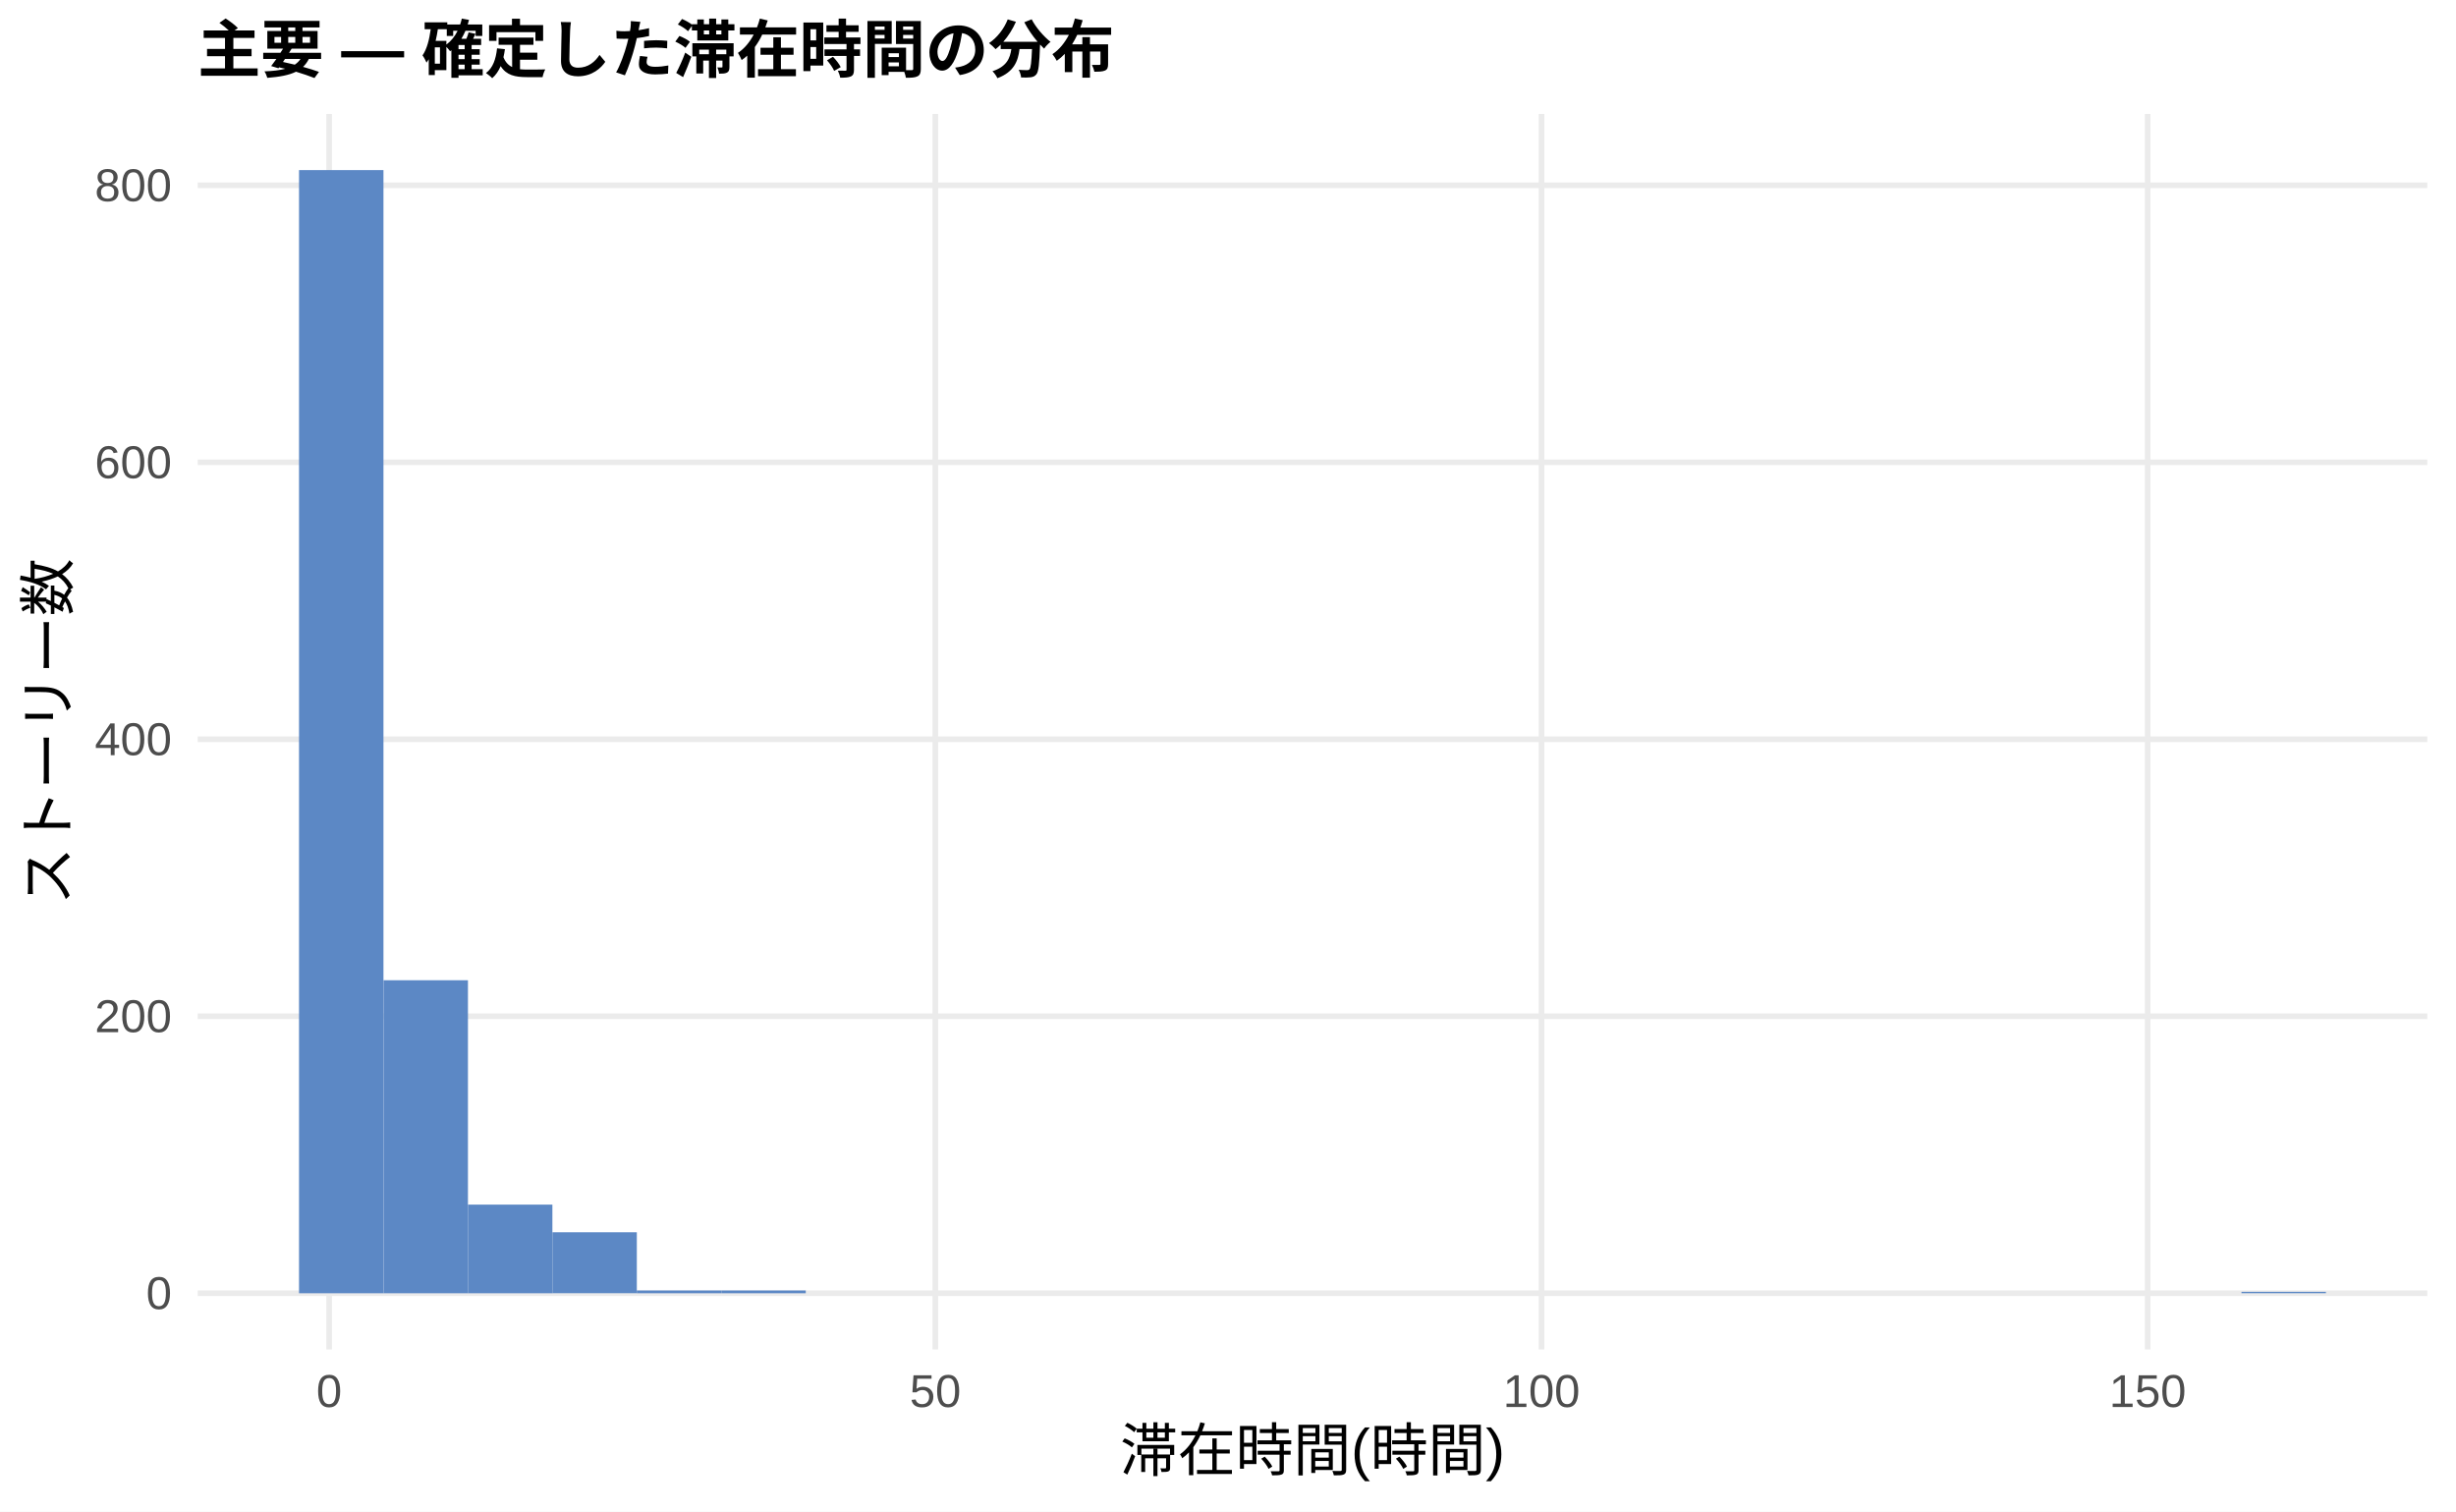
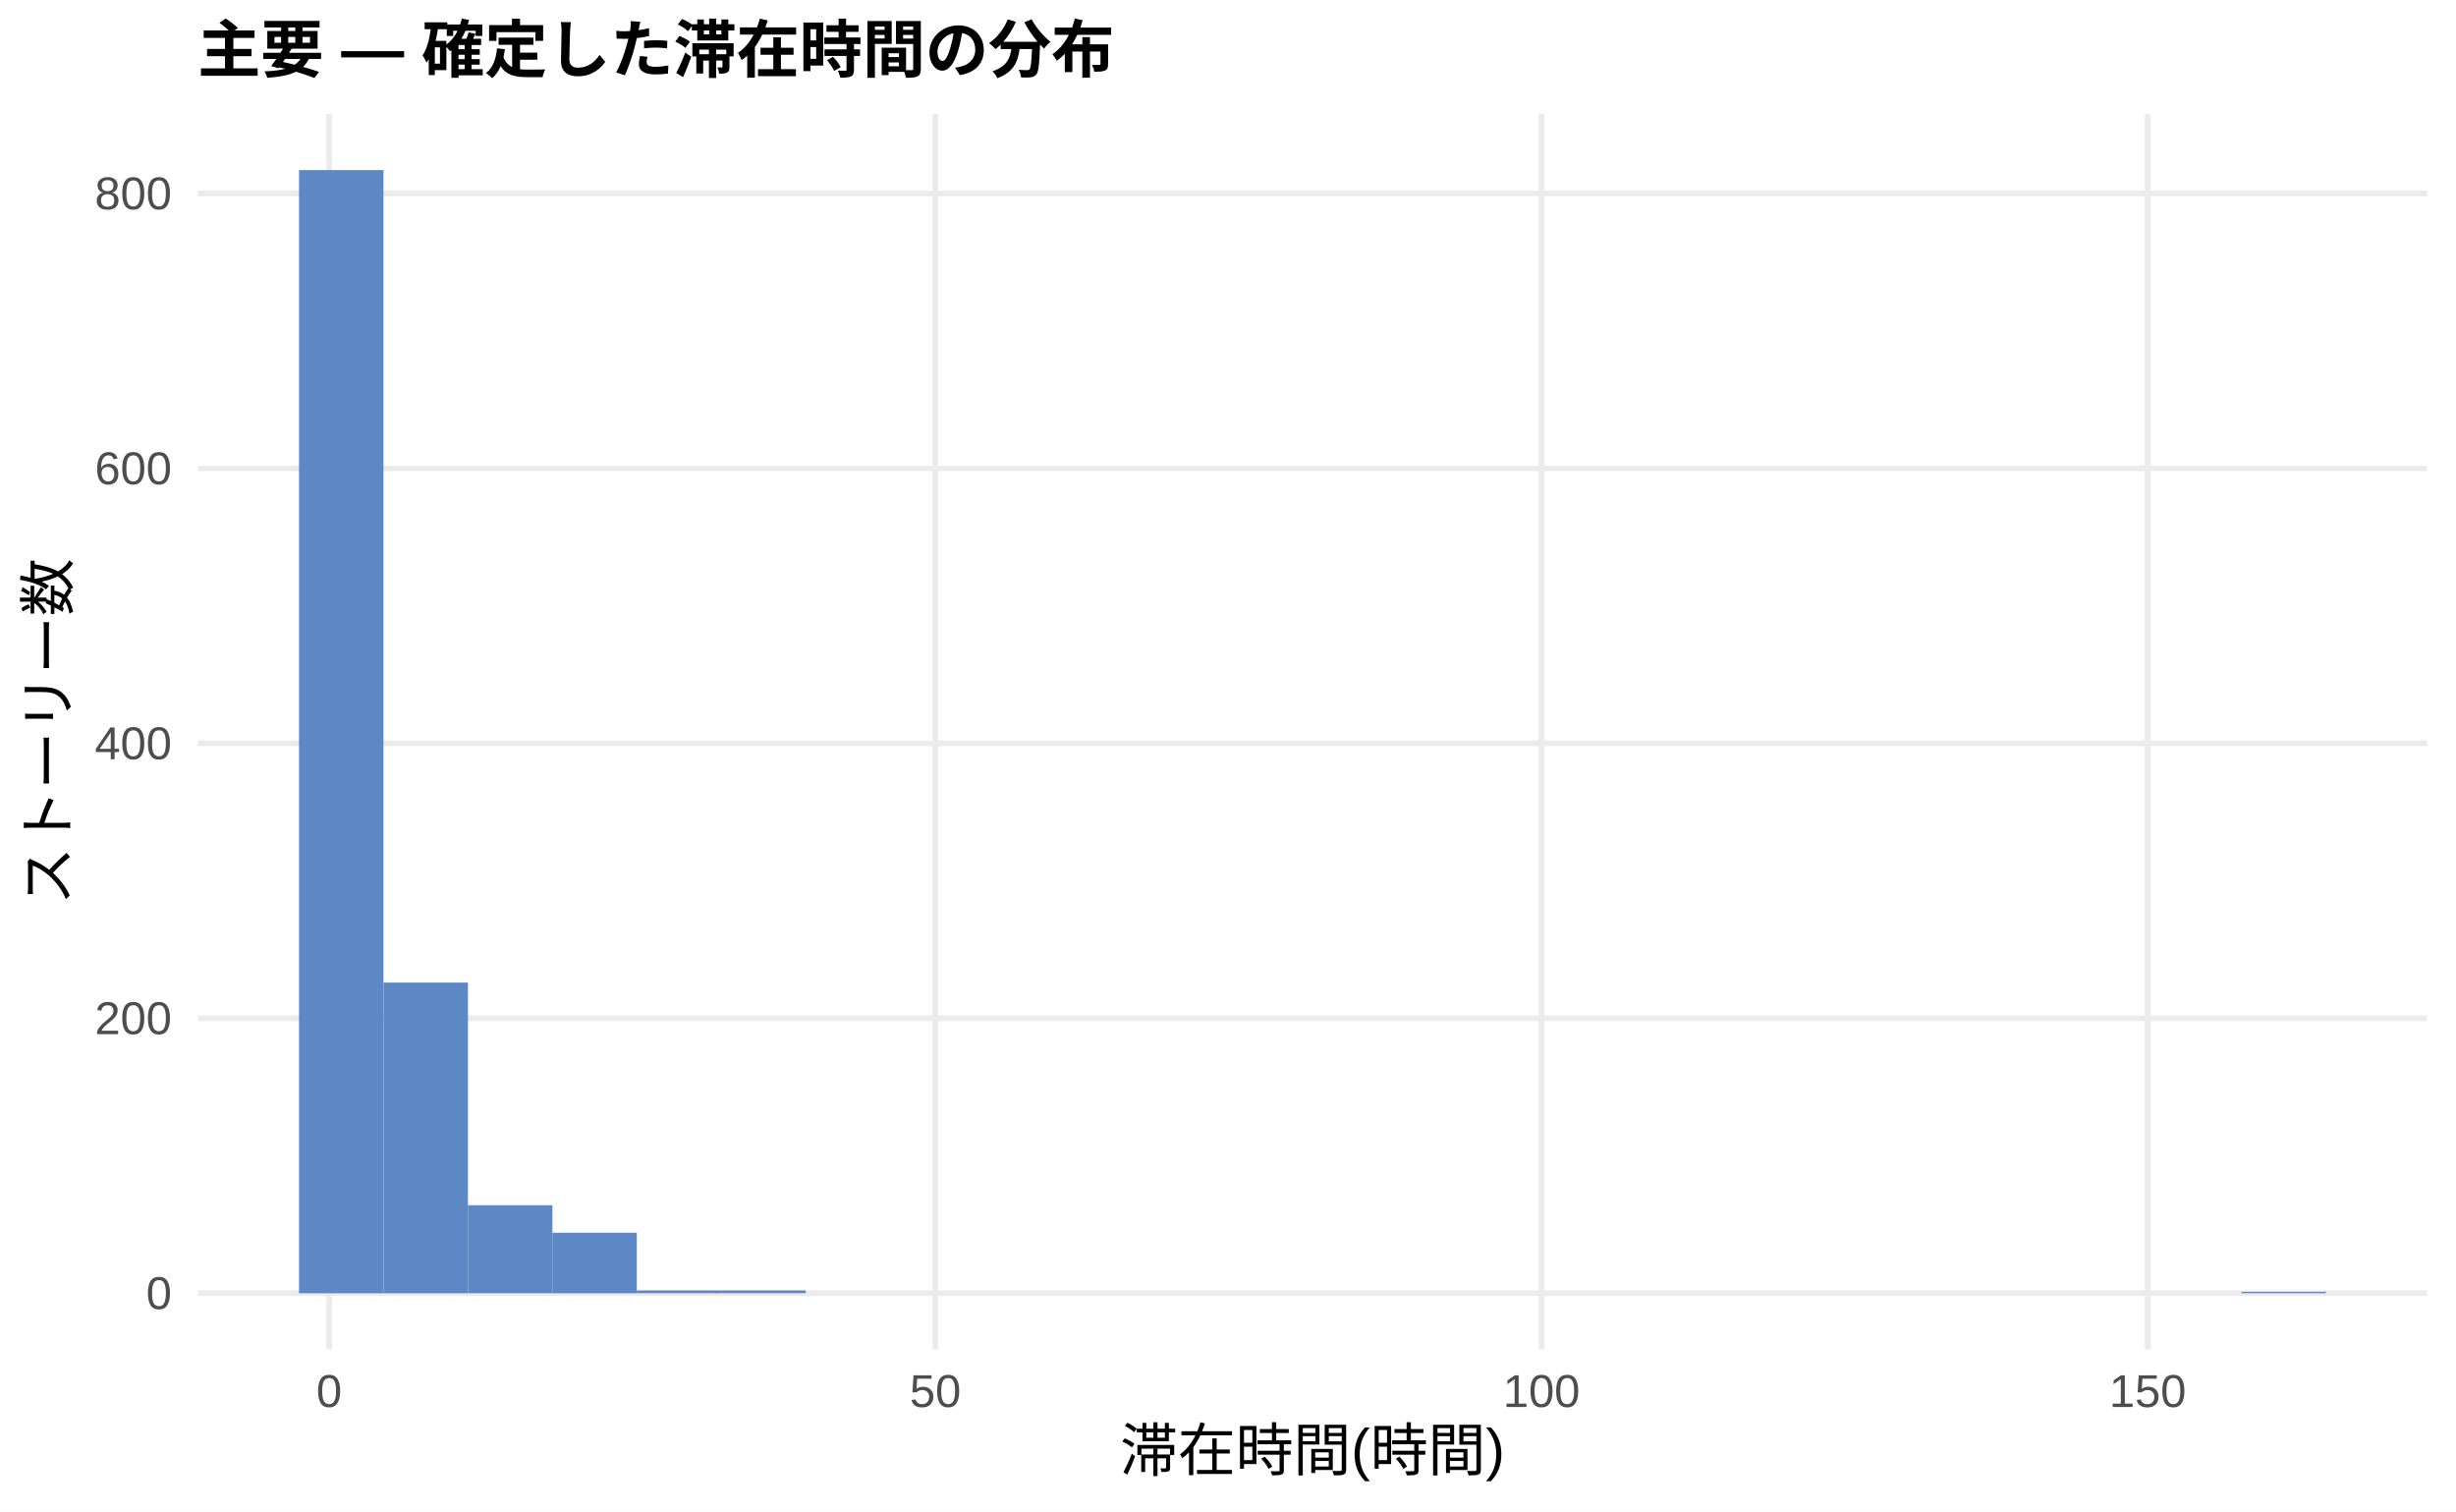
<svg xmlns="http://www.w3.org/2000/svg" width="468.00pt" height="288.00pt" viewBox="0 0 468.00 288.00">
  <g class="svglite">
    <defs>
      <style type="text/css">
    .svglite line, .svglite polyline, .svglite polygon, .svglite path, .svglite rect, .svglite circle {
      fill: none;
      stroke: #000000;
      stroke-linecap: round;
      stroke-linejoin: round;
      stroke-miterlimit: 10.00;
    }
    .svglite text {
      white-space: pre;
    }
    .svglite g.glyphgroup path {
      fill: inherit;
      stroke: none;
    }
  </style>
    </defs>
    <rect width="100%" height="100%" style="stroke: none; fill: #FFFFFF;" />
    <defs>
      <clipPath id="cpMC4wMHw0NjguMDB8MC4wMHwyODguMDA=">
        <rect x="0.00" y="0.00" width="468.00" height="288.00" />
      </clipPath>
    </defs>
    <g clip-path="url(#cpMC4wMHw0NjguMDB8MC4wMHwyODguMDA=)">
      <rect x="0.00" y="0.00" width="468.00" height="288.00" style="stroke-width: 1.07; stroke: none; fill: #FFFFFF;" />
    </g>
    <defs>
      <clipPath id="cpMzcuNjd8NDYyLjUyfDIxLjcxfDI1Ny4xMg==">
        <rect x="37.67" y="21.71" width="424.85" height="235.41" />
      </clipPath>
    </defs>
    <g clip-path="url(#cpMzcuNjd8NDYyLjUyfDIxLjcxfDI1Ny4xMg==)">
      <polyline points="37.67,246.42 462.52,246.42 " style="stroke-width: 1.07; stroke: #EBEBEB; stroke-linecap: butt;" />
-       <polyline points="37.67,193.64 462.52,193.64 " style="stroke-width: 1.07; stroke: #EBEBEB; stroke-linecap: butt;" />
-       <polyline points="37.67,140.86 462.52,140.86 " style="stroke-width: 1.07; stroke: #EBEBEB; stroke-linecap: butt;" />
-       <polyline points="37.67,88.09 462.52,88.09 " style="stroke-width: 1.07; stroke: #EBEBEB; stroke-linecap: butt;" />
-       <polyline points="37.67,35.31 462.52,35.31 " style="stroke-width: 1.07; stroke: #EBEBEB; stroke-linecap: butt;" />
+       <polyline points="37.67,194.03 462.52,194.03 " style="stroke-width: 1.07; stroke: #EBEBEB; stroke-linecap: butt;" />
+       <polyline points="37.67,141.64 462.52,141.64 " style="stroke-width: 1.07; stroke: #EBEBEB; stroke-linecap: butt;" />
+       <polyline points="37.67,89.25 462.52,89.25 " style="stroke-width: 1.07; stroke: #EBEBEB; stroke-linecap: butt;" />
+       <polyline points="37.67,36.86 462.52,36.86 " style="stroke-width: 1.07; stroke: #EBEBEB; stroke-linecap: butt;" />
      <polyline points="62.72,257.12 62.72,21.71 " style="stroke-width: 1.07; stroke: #EBEBEB; stroke-linecap: butt;" />
      <polyline points="178.23,257.12 178.23,21.71 " style="stroke-width: 1.07; stroke: #EBEBEB; stroke-linecap: butt;" />
      <polyline points="293.74,257.12 293.74,21.71 " style="stroke-width: 1.07; stroke: #EBEBEB; stroke-linecap: butt;" />
      <polyline points="409.25,257.12 409.25,21.71 " style="stroke-width: 1.07; stroke: #EBEBEB; stroke-linecap: butt;" />
      <rect x="56.98" y="32.41" width="16.09" height="214.01" style="stroke-width: 1.07; stroke: none; stroke-linecap: butt; stroke-linejoin: miter; fill: #5C88C5;" />
-       <rect x="73.08" y="186.78" width="16.09" height="59.64" style="stroke-width: 1.07; stroke: none; stroke-linecap: butt; stroke-linejoin: miter; fill: #5C88C5;" />
-       <rect x="89.17" y="229.53" width="16.09" height="16.89" style="stroke-width: 1.07; stroke: none; stroke-linecap: butt; stroke-linejoin: miter; fill: #5C88C5;" />
-       <rect x="105.26" y="234.80" width="16.09" height="11.61" style="stroke-width: 1.07; stroke: none; stroke-linecap: butt; stroke-linejoin: miter; fill: #5C88C5;" />
-       <rect x="121.35" y="245.89" width="16.09" height="0.53" style="stroke-width: 1.07; stroke: none; stroke-linecap: butt; stroke-linejoin: miter; fill: #5C88C5;" />
-       <rect x="137.45" y="245.89" width="16.09" height="0.53" style="stroke-width: 1.07; stroke: none; stroke-linecap: butt; stroke-linejoin: miter; fill: #5C88C5;" />
+       <rect x="73.08" y="187.22" width="16.09" height="59.20" style="stroke-width: 1.07; stroke: none; stroke-linecap: butt; stroke-linejoin: miter; fill: #5C88C5;" />
+       <rect x="89.17" y="229.65" width="16.09" height="16.76" style="stroke-width: 1.07; stroke: none; stroke-linecap: butt; stroke-linejoin: miter; fill: #5C88C5;" />
+       <rect x="105.26" y="234.89" width="16.09" height="11.53" style="stroke-width: 1.07; stroke: none; stroke-linecap: butt; stroke-linejoin: miter; fill: #5C88C5;" />
+       <rect x="121.35" y="245.89" width="16.09" height="0.52" style="stroke-width: 1.07; stroke: none; stroke-linecap: butt; stroke-linejoin: miter; fill: #5C88C5;" />
+       <rect x="137.45" y="245.89" width="16.09" height="0.52" style="stroke-width: 1.07; stroke: none; stroke-linecap: butt; stroke-linejoin: miter; fill: #5C88C5;" />
      <rect x="153.54" y="246.42" width="16.09" height="0.00" style="stroke-width: 1.07; stroke: none; stroke-linecap: butt; stroke-linejoin: miter; fill: #5C88C5;" />
      <rect x="169.63" y="246.42" width="16.09" height="0.00" style="stroke-width: 1.07; stroke: none; stroke-linecap: butt; stroke-linejoin: miter; fill: #5C88C5;" />
      <rect x="185.73" y="246.42" width="16.09" height="0.00" style="stroke-width: 1.07; stroke: none; stroke-linecap: butt; stroke-linejoin: miter; fill: #5C88C5;" />
      <rect x="201.82" y="246.42" width="16.09" height="0.00" style="stroke-width: 1.07; stroke: none; stroke-linecap: butt; stroke-linejoin: miter; fill: #5C88C5;" />
      <rect x="217.91" y="246.42" width="16.09" height="0.00" style="stroke-width: 1.07; stroke: none; stroke-linecap: butt; stroke-linejoin: miter; fill: #5C88C5;" />
      <rect x="234.00" y="246.42" width="16.09" height="0.00" style="stroke-width: 1.07; stroke: none; stroke-linecap: butt; stroke-linejoin: miter; fill: #5C88C5;" />
      <rect x="250.10" y="246.42" width="16.09" height="0.00" style="stroke-width: 1.07; stroke: none; stroke-linecap: butt; stroke-linejoin: miter; fill: #5C88C5;" />
      <rect x="266.19" y="246.42" width="16.09" height="0.00" style="stroke-width: 1.07; stroke: none; stroke-linecap: butt; stroke-linejoin: miter; fill: #5C88C5;" />
      <rect x="282.28" y="246.42" width="16.09" height="0.00" style="stroke-width: 1.07; stroke: none; stroke-linecap: butt; stroke-linejoin: miter; fill: #5C88C5;" />
      <rect x="298.37" y="246.42" width="16.09" height="0.00" style="stroke-width: 1.07; stroke: none; stroke-linecap: butt; stroke-linejoin: miter; fill: #5C88C5;" />
      <rect x="314.47" y="246.42" width="16.09" height="0.00" style="stroke-width: 1.07; stroke: none; stroke-linecap: butt; stroke-linejoin: miter; fill: #5C88C5;" />
      <rect x="330.56" y="246.42" width="16.09" height="0.00" style="stroke-width: 1.07; stroke: none; stroke-linecap: butt; stroke-linejoin: miter; fill: #5C88C5;" />
      <rect x="346.65" y="246.42" width="16.09" height="0.00" style="stroke-width: 1.07; stroke: none; stroke-linecap: butt; stroke-linejoin: miter; fill: #5C88C5;" />
      <rect x="362.75" y="246.42" width="16.09" height="0.00" style="stroke-width: 1.07; stroke: none; stroke-linecap: butt; stroke-linejoin: miter; fill: #5C88C5;" />
      <rect x="378.84" y="246.42" width="16.09" height="0.00" style="stroke-width: 1.07; stroke: none; stroke-linecap: butt; stroke-linejoin: miter; fill: #5C88C5;" />
      <rect x="394.93" y="246.42" width="16.09" height="0.00" style="stroke-width: 1.07; stroke: none; stroke-linecap: butt; stroke-linejoin: miter; fill: #5C88C5;" />
      <rect x="411.02" y="246.42" width="16.09" height="0.00" style="stroke-width: 1.07; stroke: none; stroke-linecap: butt; stroke-linejoin: miter; fill: #5C88C5;" />
      <rect x="427.12" y="246.15" width="16.09" height="0.26" style="stroke-width: 1.07; stroke: none; stroke-linecap: butt; stroke-linejoin: miter; fill: #5C88C5;" />
    </g>
    <g clip-path="url(#cpMC4wMHw0NjguMDB8MC4wMHwyODguMDA=)">
      <text x="32.74" y="249.44" text-anchor="end" style="font-size: 8.80px;fill: #4D4D4D; font-family: &quot;Liberation Sans&quot;;" textLength="4.89px" lengthAdjust="spacingAndGlyphs">0</text>
-       <text x="32.74" y="196.67" text-anchor="end" style="font-size: 8.80px;fill: #4D4D4D; font-family: &quot;Liberation Sans&quot;;" textLength="14.67px" lengthAdjust="spacingAndGlyphs">200</text>
-       <text x="32.74" y="143.89" text-anchor="end" style="font-size: 8.80px;fill: #4D4D4D; font-family: &quot;Liberation Sans&quot;;" textLength="14.67px" lengthAdjust="spacingAndGlyphs">400</text>
-       <text x="32.74" y="91.12" text-anchor="end" style="font-size: 8.80px;fill: #4D4D4D; font-family: &quot;Liberation Sans&quot;;" textLength="14.67px" lengthAdjust="spacingAndGlyphs">600</text>
-       <text x="32.74" y="38.34" text-anchor="end" style="font-size: 8.80px;fill: #4D4D4D; font-family: &quot;Liberation Sans&quot;;" textLength="14.67px" lengthAdjust="spacingAndGlyphs">800</text>
+       <text x="32.74" y="197.05" text-anchor="end" style="font-size: 8.80px;fill: #4D4D4D; font-family: &quot;Liberation Sans&quot;;" textLength="14.67px" lengthAdjust="spacingAndGlyphs">200</text>
+       <text x="32.74" y="144.67" text-anchor="end" style="font-size: 8.80px;fill: #4D4D4D; font-family: &quot;Liberation Sans&quot;;" textLength="14.67px" lengthAdjust="spacingAndGlyphs">400</text>
+       <text x="32.74" y="92.28" text-anchor="end" style="font-size: 8.80px;fill: #4D4D4D; font-family: &quot;Liberation Sans&quot;;" textLength="14.67px" lengthAdjust="spacingAndGlyphs">600</text>
+       <text x="32.74" y="39.89" text-anchor="end" style="font-size: 8.80px;fill: #4D4D4D; font-family: &quot;Liberation Sans&quot;;" textLength="14.67px" lengthAdjust="spacingAndGlyphs">800</text>
      <text x="62.72" y="268.10" text-anchor="middle" style="font-size: 8.80px;fill: #4D4D4D; font-family: &quot;Liberation Sans&quot;;" textLength="4.89px" lengthAdjust="spacingAndGlyphs">0</text>
      <text x="178.23" y="268.10" text-anchor="middle" style="font-size: 8.80px;fill: #4D4D4D; font-family: &quot;Liberation Sans&quot;;" textLength="9.78px" lengthAdjust="spacingAndGlyphs">50</text>
      <text x="293.74" y="268.10" text-anchor="middle" style="font-size: 8.80px;fill: #4D4D4D; font-family: &quot;Liberation Sans&quot;;" textLength="14.67px" lengthAdjust="spacingAndGlyphs">100</text>
      <text x="409.25" y="268.10" text-anchor="middle" style="font-size: 8.80px;fill: #4D4D4D; font-family: &quot;Liberation Sans&quot;;" textLength="14.67px" lengthAdjust="spacingAndGlyphs">150</text>
      <text x="250.10" y="280.24" text-anchor="middle" style="font-size: 11.00px; font-family: &quot;Liberation Sans&quot;;" textLength="73.31px" lengthAdjust="spacingAndGlyphs">滞在時間(時間)</text>
      <text transform="translate(13.05,139.41) rotate(-90)" text-anchor="middle" style="font-size: 11.00px; font-family: &quot;Liberation Sans&quot;;" textLength="66.00px" lengthAdjust="spacingAndGlyphs">ストーリー数</text>
      <text x="37.67" y="13.74" style="font-size: 12.00px; font-weight: bold; font-family: &quot;Liberation Sans&quot;;" textLength="174.66px" lengthAdjust="spacingAndGlyphs">主要 — 確定した滞在時間の分布</text>
    </g>
  </g>
</svg>
